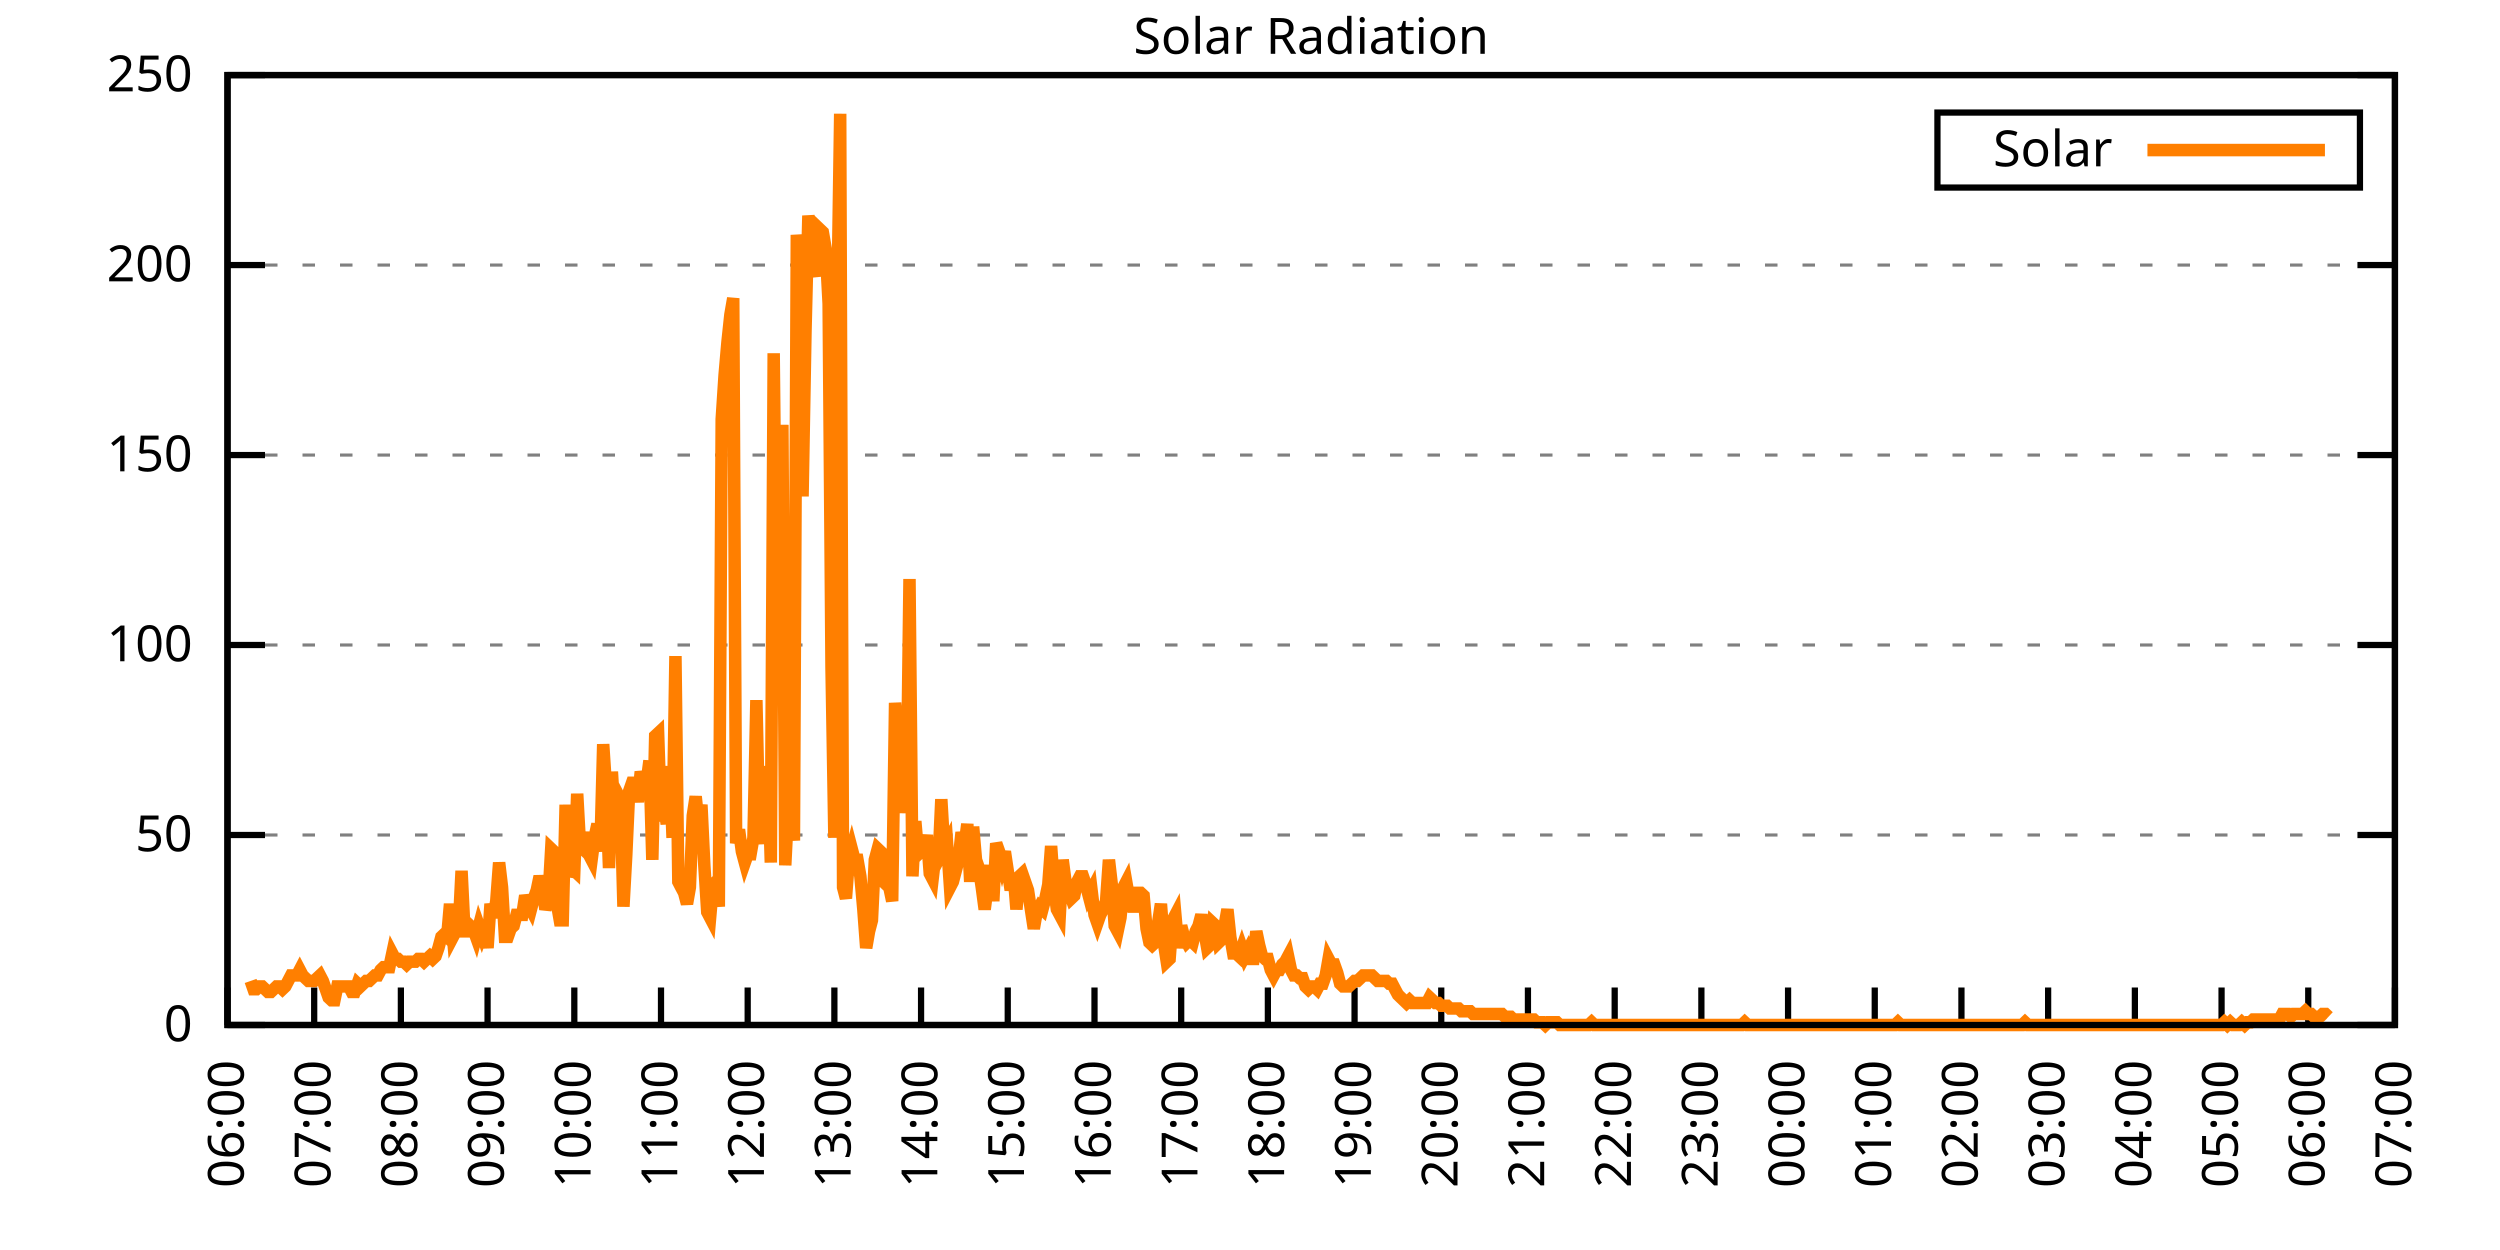
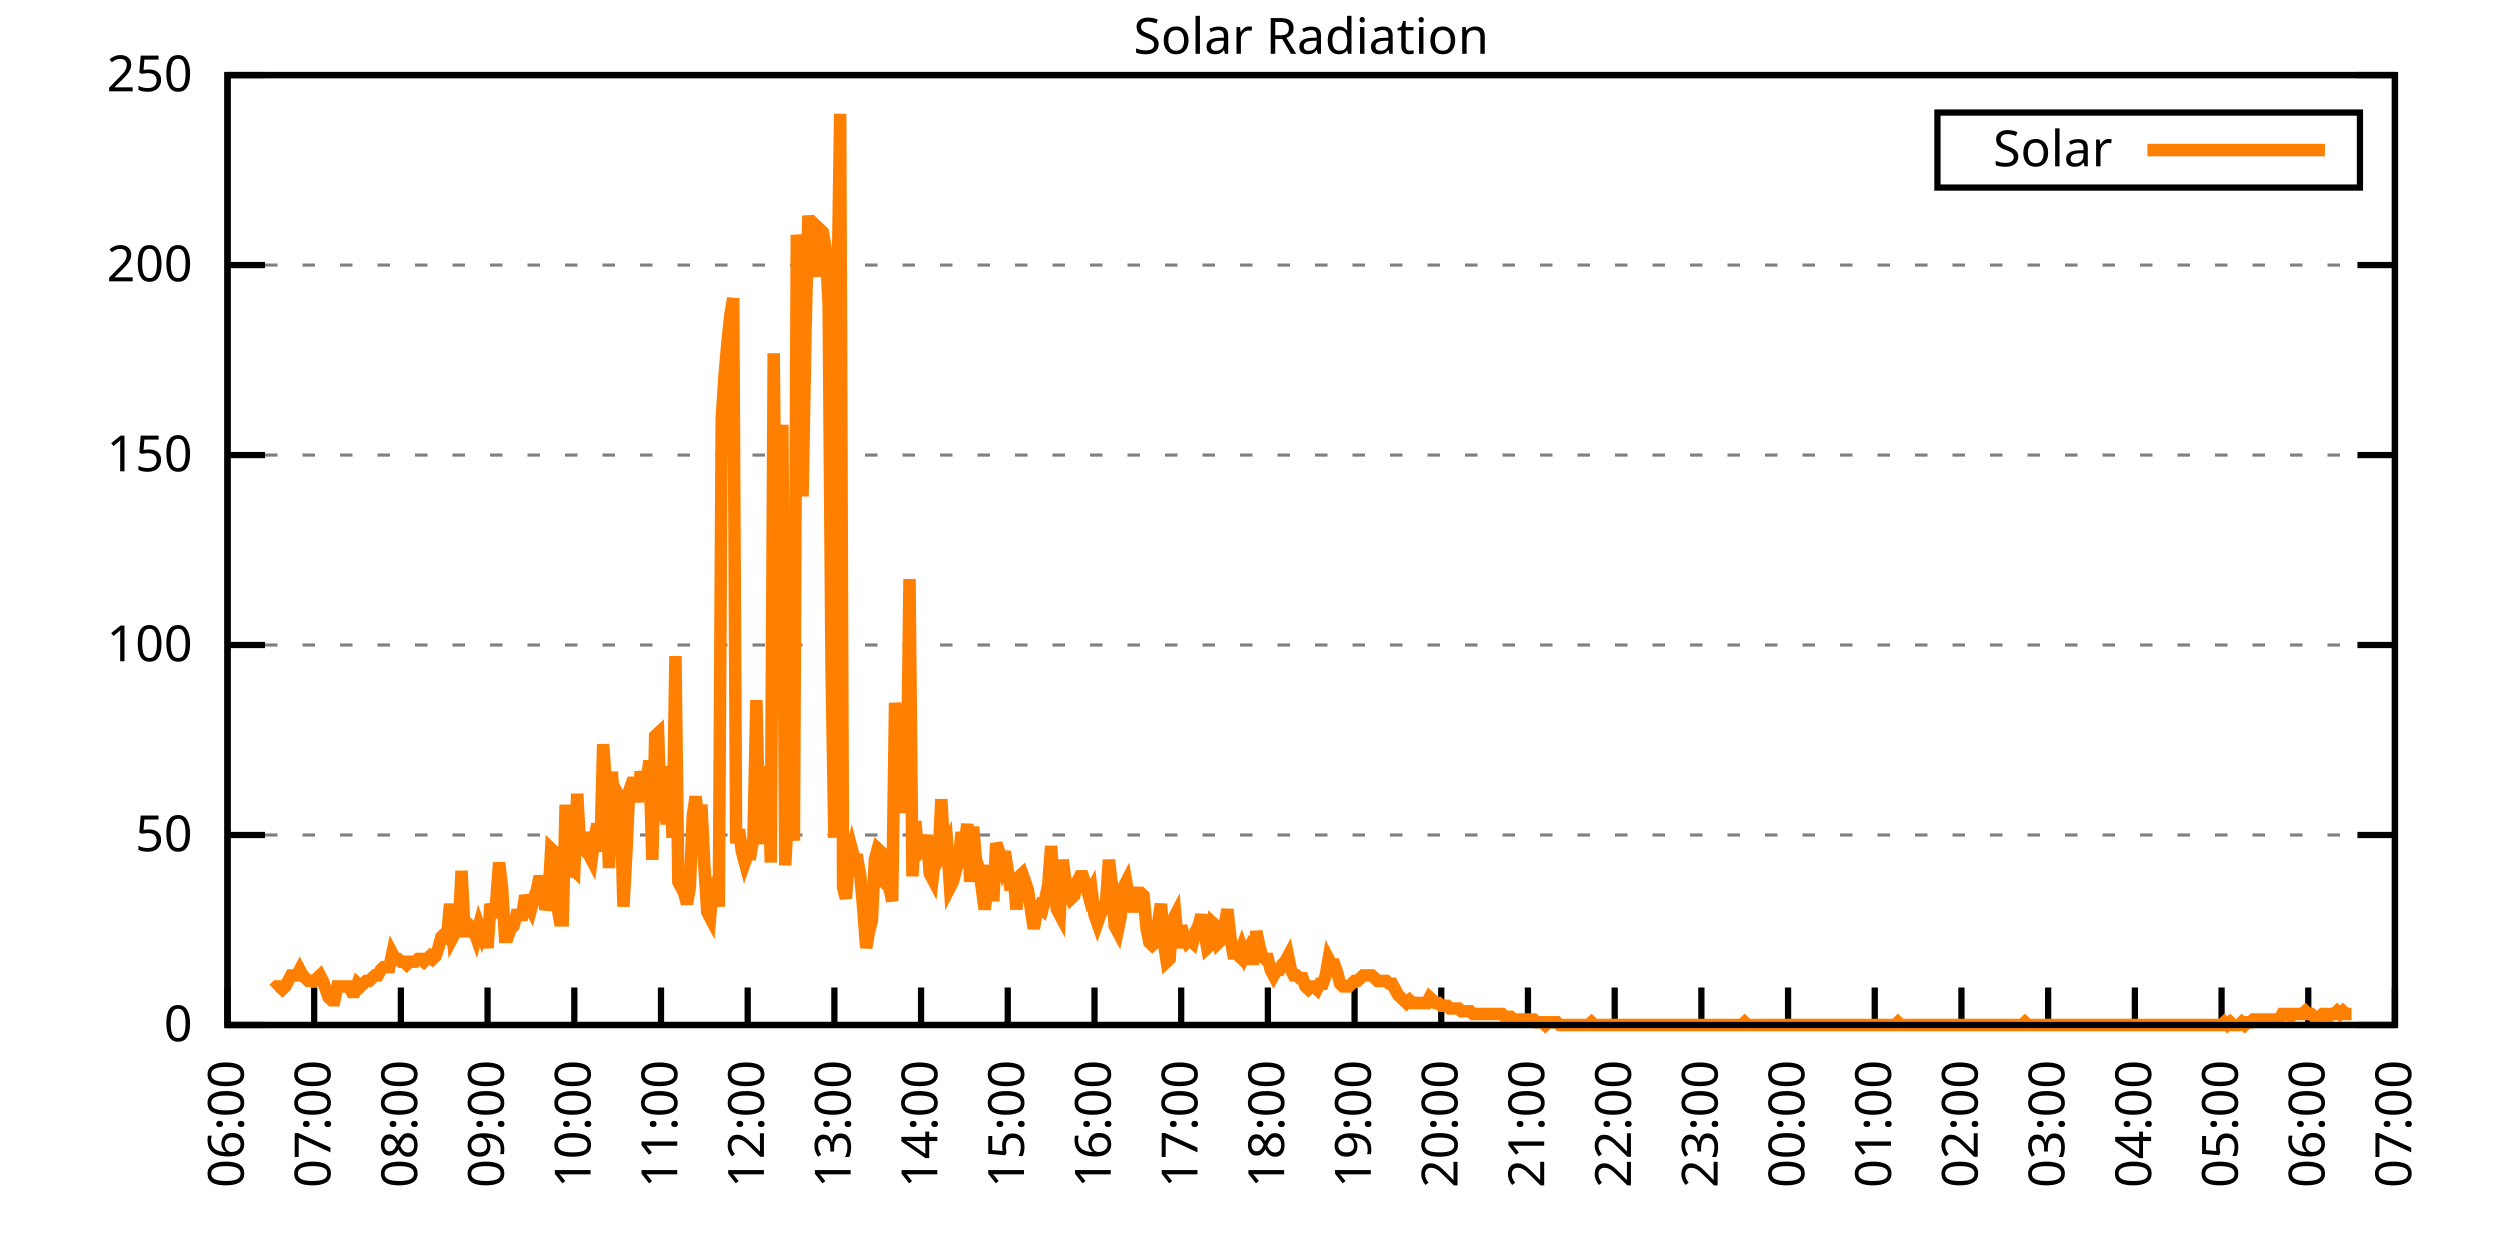
<svg xmlns="http://www.w3.org/2000/svg" xmlns:xlink="http://www.w3.org/1999/xlink" width="400" height="200" viewBox="0 0 400 200">
  <g id="gnuplot_canvas">
    <rect x="0" y="0" width="400" height="200" fill="none" />
    <defs>
      <circle id="gpDot" r="0.5" stroke-width="0.5" stroke="currentColor" />
      <path id="gpPt0" stroke-width="0.333" stroke="currentColor" d="M-1,0 h2 M0,-1 v2" />
      <path id="gpPt1" stroke-width="0.333" stroke="currentColor" d="M-1,-1 L1,1 M1,-1 L-1,1" />
      <path id="gpPt2" stroke-width="0.333" stroke="currentColor" d="M-1,0 L1,0 M0,-1 L0,1 M-1,-1 L1,1 M-1,1 L1,-1" />
      <rect id="gpPt3" stroke-width="0.333" stroke="currentColor" x="-1" y="-1" width="2" height="2" />
      <rect id="gpPt4" stroke-width="0.333" stroke="currentColor" fill="currentColor" x="-1" y="-1" width="2" height="2" />
      <circle id="gpPt5" stroke-width="0.333" stroke="currentColor" cx="0" cy="0" r="1" />
      <use xlink:href="#gpPt5" id="gpPt6" fill="currentColor" stroke="none" />
      <path id="gpPt7" stroke-width="0.333" stroke="currentColor" d="M0,-1.33 L-1.33,0.67 L1.33,0.67 z" />
      <use xlink:href="#gpPt7" id="gpPt8" fill="currentColor" stroke="none" />
      <use xlink:href="#gpPt7" id="gpPt9" stroke="currentColor" transform="rotate(180)" />
      <use xlink:href="#gpPt9" id="gpPt10" fill="currentColor" stroke="none" />
      <use xlink:href="#gpPt3" id="gpPt11" stroke="currentColor" transform="rotate(45)" />
      <use xlink:href="#gpPt11" id="gpPt12" fill="currentColor" stroke="none" />
      <path id="gpPt13" stroke-width="0.333" stroke="currentColor" d="M0,1.330 L1.265,0.411 L0.782,-1.067 L-0.782,-1.076 L-1.265,0.411 z" />
      <use xlink:href="#gpPt13" id="gpPt14" fill="currentColor" stroke="none" />
      <filter id="textbox" filterUnits="objectBoundingBox" x="0" y="0" height="1" width="1">
        <feFlood flood-color="white" flood-opacity="1" result="bgnd" />
        <feComposite in="SourceGraphic" in2="bgnd" operator="atop" />
      </filter>
      <filter id="greybox" filterUnits="objectBoundingBox" x="0" y="0" height="1" width="1">
        <feFlood flood-color="lightgrey" flood-opacity="1" result="grey" />
        <feComposite in="SourceGraphic" in2="grey" operator="atop" />
      </filter>
    </defs>
    <g fill="none" color="white" stroke="currentColor" stroke-width="1.00" stroke-linecap="butt" stroke-linejoin="miter">
</g>
    <g fill="none" color="black" stroke="currentColor" stroke-width="1.00" stroke-linecap="butt" stroke-linejoin="miter">
      <g stroke="none" shape-rendering="crispEdges">
        <polygon fill="rgb(255, 255, 255)" points="36.40,164.00 383.18,164.00 383.18,12.02 36.40,12.02 " />
      </g>
    </g>
    <g fill="none" color="black" stroke="currentColor" stroke-width="1.00" stroke-linecap="butt" stroke-linejoin="miter">
</g>
    <g fill="none" color="black" stroke="black" stroke-width="0.50" stroke-linecap="butt" stroke-linejoin="miter">
</g>
    <g fill="none" color="gray" stroke="currentColor" stroke-width="0.50" stroke-linecap="butt" stroke-linejoin="miter">
      <path stroke="gray" stroke-dasharray="2,4" class="gridline" d="M36.40,164.00 L383.19,164.00  " />
    </g>
    <g fill="none" color="gray" stroke="gray" stroke-width="1.00" stroke-linecap="butt" stroke-linejoin="miter">
</g>
    <g fill="none" color="black" stroke="currentColor" stroke-width="1.00" stroke-linecap="butt" stroke-linejoin="miter">
      <path stroke="black" d="M36.40,164.00 L42.40,164.00 M383.19,164.00 L377.19,164.00  " />
      <g transform="translate(30.80,166.60)" stroke="none" fill="black" font-family="Sans" font-size="8.00" text-anchor="end">
        <text>
          <tspan font-family="Sans"> 0</tspan>
        </text>
      </g>
    </g>
    <g fill="none" color="black" stroke="currentColor" stroke-width="1.00" stroke-linecap="butt" stroke-linejoin="miter">
</g>
    <g fill="none" color="black" stroke="black" stroke-width="0.50" stroke-linecap="butt" stroke-linejoin="miter">
</g>
    <g fill="none" color="gray" stroke="currentColor" stroke-width="0.50" stroke-linecap="butt" stroke-linejoin="miter">
      <path stroke="gray" stroke-dasharray="2,4" class="gridline" d="M36.40,133.60 L383.19,133.60  " />
    </g>
    <g fill="none" color="gray" stroke="gray" stroke-width="1.00" stroke-linecap="butt" stroke-linejoin="miter">
</g>
    <g fill="none" color="black" stroke="currentColor" stroke-width="1.00" stroke-linecap="butt" stroke-linejoin="miter">
      <path stroke="black" d="M36.40,133.60 L42.40,133.60 M383.19,133.60 L377.19,133.60  " />
      <g transform="translate(30.80,136.20)" stroke="none" fill="black" font-family="Sans" font-size="8.00" text-anchor="end">
        <text>
          <tspan font-family="Sans"> 50</tspan>
        </text>
      </g>
    </g>
    <g fill="none" color="black" stroke="currentColor" stroke-width="1.00" stroke-linecap="butt" stroke-linejoin="miter">
</g>
    <g fill="none" color="black" stroke="black" stroke-width="0.50" stroke-linecap="butt" stroke-linejoin="miter">
</g>
    <g fill="none" color="gray" stroke="currentColor" stroke-width="0.50" stroke-linecap="butt" stroke-linejoin="miter">
      <path stroke="gray" stroke-dasharray="2,4" class="gridline" d="M36.40,103.20 L383.19,103.20  " />
    </g>
    <g fill="none" color="gray" stroke="gray" stroke-width="1.00" stroke-linecap="butt" stroke-linejoin="miter">
</g>
    <g fill="none" color="black" stroke="currentColor" stroke-width="1.00" stroke-linecap="butt" stroke-linejoin="miter">
      <path stroke="black" d="M36.40,103.20 L42.40,103.20 M383.19,103.20 L377.19,103.20  " />
      <g transform="translate(30.80,105.80)" stroke="none" fill="black" font-family="Sans" font-size="8.00" text-anchor="end">
        <text>
          <tspan font-family="Sans"> 100</tspan>
        </text>
      </g>
    </g>
    <g fill="none" color="black" stroke="currentColor" stroke-width="1.00" stroke-linecap="butt" stroke-linejoin="miter">
</g>
    <g fill="none" color="black" stroke="black" stroke-width="0.50" stroke-linecap="butt" stroke-linejoin="miter">
</g>
    <g fill="none" color="gray" stroke="currentColor" stroke-width="0.50" stroke-linecap="butt" stroke-linejoin="miter">
      <path stroke="gray" stroke-dasharray="2,4" class="gridline" d="M36.40,72.81 L383.19,72.81  " />
    </g>
    <g fill="none" color="gray" stroke="gray" stroke-width="1.00" stroke-linecap="butt" stroke-linejoin="miter">
</g>
    <g fill="none" color="black" stroke="currentColor" stroke-width="1.00" stroke-linecap="butt" stroke-linejoin="miter">
      <path stroke="black" d="M36.40,72.81 L42.40,72.81 M383.19,72.81 L377.19,72.81  " />
      <g transform="translate(30.80,75.41)" stroke="none" fill="black" font-family="Sans" font-size="8.00" text-anchor="end">
        <text>
          <tspan font-family="Sans"> 150</tspan>
        </text>
      </g>
    </g>
    <g fill="none" color="black" stroke="currentColor" stroke-width="1.00" stroke-linecap="butt" stroke-linejoin="miter">
</g>
    <g fill="none" color="black" stroke="black" stroke-width="0.50" stroke-linecap="butt" stroke-linejoin="miter">
</g>
    <g fill="none" color="gray" stroke="currentColor" stroke-width="0.50" stroke-linecap="butt" stroke-linejoin="miter">
      <path stroke="gray" stroke-dasharray="2,4" class="gridline" d="M36.40,42.41 L383.19,42.41  " />
    </g>
    <g fill="none" color="gray" stroke="gray" stroke-width="1.00" stroke-linecap="butt" stroke-linejoin="miter">
</g>
    <g fill="none" color="black" stroke="currentColor" stroke-width="1.00" stroke-linecap="butt" stroke-linejoin="miter">
      <path stroke="black" d="M36.40,42.41 L42.40,42.41 M383.19,42.41 L377.19,42.41  " />
      <g transform="translate(30.80,45.01)" stroke="none" fill="black" font-family="Sans" font-size="8.00" text-anchor="end">
        <text>
          <tspan font-family="Sans"> 200</tspan>
        </text>
      </g>
    </g>
    <g fill="none" color="black" stroke="currentColor" stroke-width="1.00" stroke-linecap="butt" stroke-linejoin="miter">
</g>
    <g fill="none" color="black" stroke="black" stroke-width="0.50" stroke-linecap="butt" stroke-linejoin="miter">
</g>
    <g fill="none" color="gray" stroke="currentColor" stroke-width="0.50" stroke-linecap="butt" stroke-linejoin="miter">
      <path stroke="gray" stroke-dasharray="2,4" class="gridline" d="M36.40,12.01 L383.19,12.01  " />
    </g>
    <g fill="none" color="gray" stroke="gray" stroke-width="1.00" stroke-linecap="butt" stroke-linejoin="miter">
</g>
    <g fill="none" color="black" stroke="currentColor" stroke-width="1.00" stroke-linecap="butt" stroke-linejoin="miter">
      <path stroke="black" d="M36.40,12.01 L42.40,12.01 M383.19,12.01 L377.19,12.01  " />
      <g transform="translate(30.80,14.61)" stroke="none" fill="black" font-family="Sans" font-size="8.00" text-anchor="end">
        <text>
          <tspan font-family="Sans"> 250</tspan>
        </text>
      </g>
    </g>
    <g fill="none" color="black" stroke="currentColor" stroke-width="1.00" stroke-linecap="butt" stroke-linejoin="miter">
      <path stroke="black" d="M36.40,164.00 L36.40,158.00  " />
      <g transform="translate(39.00,169.60) rotate(270.00)" stroke="none" fill="black" font-family="Sans" font-size="8.00" text-anchor="end">
        <text>
          <tspan font-family="Sans">06:00</tspan>
        </text>
      </g>
    </g>
    <g fill="none" color="black" stroke="currentColor" stroke-width="1.00" stroke-linecap="butt" stroke-linejoin="miter">
      <path stroke="black" d="M50.27,164.00 L50.27,158.00  " />
      <g transform="translate(52.87,169.60) rotate(270.00)" stroke="none" fill="black" font-family="Sans" font-size="8.00" text-anchor="end">
        <text>
          <tspan font-family="Sans">07:00</tspan>
        </text>
      </g>
    </g>
    <g fill="none" color="black" stroke="currentColor" stroke-width="1.00" stroke-linecap="butt" stroke-linejoin="miter">
      <path stroke="black" d="M64.14,164.00 L64.14,158.00  " />
      <g transform="translate(66.74,169.60) rotate(270.00)" stroke="none" fill="black" font-family="Sans" font-size="8.00" text-anchor="end">
        <text>
          <tspan font-family="Sans">08:00</tspan>
        </text>
      </g>
    </g>
    <g fill="none" color="black" stroke="currentColor" stroke-width="1.00" stroke-linecap="butt" stroke-linejoin="miter">
      <path stroke="black" d="M78.01,164.00 L78.01,158.00  " />
      <g transform="translate(80.61,169.60) rotate(270.00)" stroke="none" fill="black" font-family="Sans" font-size="8.00" text-anchor="end">
        <text>
          <tspan font-family="Sans">09:00</tspan>
        </text>
      </g>
    </g>
    <g fill="none" color="black" stroke="currentColor" stroke-width="1.00" stroke-linecap="butt" stroke-linejoin="miter">
      <path stroke="black" d="M91.89,164.00 L91.89,158.00  " />
      <g transform="translate(94.49,169.60) rotate(270.00)" stroke="none" fill="black" font-family="Sans" font-size="8.00" text-anchor="end">
        <text>
          <tspan font-family="Sans">10:00</tspan>
        </text>
      </g>
    </g>
    <g fill="none" color="black" stroke="currentColor" stroke-width="1.00" stroke-linecap="butt" stroke-linejoin="miter">
      <path stroke="black" d="M105.76,164.00 L105.76,158.00  " />
      <g transform="translate(108.36,169.60) rotate(270.00)" stroke="none" fill="black" font-family="Sans" font-size="8.00" text-anchor="end">
        <text>
          <tspan font-family="Sans">11:00</tspan>
        </text>
      </g>
    </g>
    <g fill="none" color="black" stroke="currentColor" stroke-width="1.00" stroke-linecap="butt" stroke-linejoin="miter">
      <path stroke="black" d="M119.63,164.00 L119.63,158.00  " />
      <g transform="translate(122.23,169.60) rotate(270.00)" stroke="none" fill="black" font-family="Sans" font-size="8.00" text-anchor="end">
        <text>
          <tspan font-family="Sans">12:00</tspan>
        </text>
      </g>
    </g>
    <g fill="none" color="black" stroke="currentColor" stroke-width="1.00" stroke-linecap="butt" stroke-linejoin="miter">
      <path stroke="black" d="M133.50,164.00 L133.50,158.00  " />
      <g transform="translate(136.10,169.60) rotate(270.00)" stroke="none" fill="black" font-family="Sans" font-size="8.00" text-anchor="end">
        <text>
          <tspan font-family="Sans">13:00</tspan>
        </text>
      </g>
    </g>
    <g fill="none" color="black" stroke="currentColor" stroke-width="1.00" stroke-linecap="butt" stroke-linejoin="miter">
      <path stroke="black" d="M147.37,164.00 L147.37,158.00  " />
      <g transform="translate(149.97,169.60) rotate(270.00)" stroke="none" fill="black" font-family="Sans" font-size="8.00" text-anchor="end">
        <text>
          <tspan font-family="Sans">14:00</tspan>
        </text>
      </g>
    </g>
    <g fill="none" color="black" stroke="currentColor" stroke-width="1.00" stroke-linecap="butt" stroke-linejoin="miter">
      <path stroke="black" d="M161.24,164.00 L161.24,158.00  " />
      <g transform="translate(163.84,169.60) rotate(270.00)" stroke="none" fill="black" font-family="Sans" font-size="8.00" text-anchor="end">
        <text>
          <tspan font-family="Sans">15:00</tspan>
        </text>
      </g>
    </g>
    <g fill="none" color="black" stroke="currentColor" stroke-width="1.00" stroke-linecap="butt" stroke-linejoin="miter">
      <path stroke="black" d="M175.12,164.00 L175.12,158.00  " />
      <g transform="translate(177.72,169.60) rotate(270.00)" stroke="none" fill="black" font-family="Sans" font-size="8.00" text-anchor="end">
        <text>
          <tspan font-family="Sans">16:00</tspan>
        </text>
      </g>
    </g>
    <g fill="none" color="black" stroke="currentColor" stroke-width="1.00" stroke-linecap="butt" stroke-linejoin="miter">
      <path stroke="black" d="M188.99,164.00 L188.99,158.00  " />
      <g transform="translate(191.59,169.60) rotate(270.00)" stroke="none" fill="black" font-family="Sans" font-size="8.00" text-anchor="end">
        <text>
          <tspan font-family="Sans">17:00</tspan>
        </text>
      </g>
    </g>
    <g fill="none" color="black" stroke="currentColor" stroke-width="1.00" stroke-linecap="butt" stroke-linejoin="miter">
      <path stroke="black" d="M202.86,164.00 L202.86,158.00  " />
      <g transform="translate(205.46,169.60) rotate(270.00)" stroke="none" fill="black" font-family="Sans" font-size="8.00" text-anchor="end">
        <text>
          <tspan font-family="Sans">18:00</tspan>
        </text>
      </g>
    </g>
    <g fill="none" color="black" stroke="currentColor" stroke-width="1.00" stroke-linecap="butt" stroke-linejoin="miter">
      <path stroke="black" d="M216.73,164.00 L216.73,158.00  " />
      <g transform="translate(219.33,169.60) rotate(270.00)" stroke="none" fill="black" font-family="Sans" font-size="8.00" text-anchor="end">
        <text>
          <tspan font-family="Sans">19:00</tspan>
        </text>
      </g>
    </g>
    <g fill="none" color="black" stroke="currentColor" stroke-width="1.00" stroke-linecap="butt" stroke-linejoin="miter">
      <path stroke="black" d="M230.60,164.00 L230.60,158.00  " />
      <g transform="translate(233.20,169.60) rotate(270.00)" stroke="none" fill="black" font-family="Sans" font-size="8.00" text-anchor="end">
        <text>
          <tspan font-family="Sans">20:00</tspan>
        </text>
      </g>
    </g>
    <g fill="none" color="black" stroke="currentColor" stroke-width="1.00" stroke-linecap="butt" stroke-linejoin="miter">
      <path stroke="black" d="M244.47,164.00 L244.47,158.00  " />
      <g transform="translate(247.07,169.60) rotate(270.00)" stroke="none" fill="black" font-family="Sans" font-size="8.00" text-anchor="end">
        <text>
          <tspan font-family="Sans">21:00</tspan>
        </text>
      </g>
    </g>
    <g fill="none" color="black" stroke="currentColor" stroke-width="1.00" stroke-linecap="butt" stroke-linejoin="miter">
      <path stroke="black" d="M258.35,164.00 L258.35,158.00  " />
      <g transform="translate(260.95,169.60) rotate(270.00)" stroke="none" fill="black" font-family="Sans" font-size="8.00" text-anchor="end">
        <text>
          <tspan font-family="Sans">22:00</tspan>
        </text>
      </g>
    </g>
    <g fill="none" color="black" stroke="currentColor" stroke-width="1.00" stroke-linecap="butt" stroke-linejoin="miter">
      <path stroke="black" d="M272.22,164.00 L272.22,158.00  " />
      <g transform="translate(274.82,169.60) rotate(270.00)" stroke="none" fill="black" font-family="Sans" font-size="8.00" text-anchor="end">
        <text>
          <tspan font-family="Sans">23:00</tspan>
        </text>
      </g>
    </g>
    <g fill="none" color="black" stroke="currentColor" stroke-width="1.00" stroke-linecap="butt" stroke-linejoin="miter">
      <path stroke="black" d="M286.09,164.00 L286.09,158.00  " />
      <g transform="translate(288.69,169.60) rotate(270.00)" stroke="none" fill="black" font-family="Sans" font-size="8.00" text-anchor="end">
        <text>
          <tspan font-family="Sans">00:00</tspan>
        </text>
      </g>
    </g>
    <g fill="none" color="black" stroke="currentColor" stroke-width="1.00" stroke-linecap="butt" stroke-linejoin="miter">
      <path stroke="black" d="M299.96,164.00 L299.96,158.00  " />
      <g transform="translate(302.56,169.60) rotate(270.00)" stroke="none" fill="black" font-family="Sans" font-size="8.00" text-anchor="end">
        <text>
          <tspan font-family="Sans">01:00</tspan>
        </text>
      </g>
    </g>
    <g fill="none" color="black" stroke="currentColor" stroke-width="1.00" stroke-linecap="butt" stroke-linejoin="miter">
      <path stroke="black" d="M313.83,164.00 L313.83,158.00  " />
      <g transform="translate(316.43,169.60) rotate(270.00)" stroke="none" fill="black" font-family="Sans" font-size="8.00" text-anchor="end">
        <text>
          <tspan font-family="Sans">02:00</tspan>
        </text>
      </g>
    </g>
    <g fill="none" color="black" stroke="currentColor" stroke-width="1.00" stroke-linecap="butt" stroke-linejoin="miter">
      <path stroke="black" d="M327.70,164.00 L327.70,158.00  " />
      <g transform="translate(330.30,169.60) rotate(270.00)" stroke="none" fill="black" font-family="Sans" font-size="8.00" text-anchor="end">
        <text>
          <tspan font-family="Sans">03:00</tspan>
        </text>
      </g>
    </g>
    <g fill="none" color="black" stroke="currentColor" stroke-width="1.00" stroke-linecap="butt" stroke-linejoin="miter">
      <path stroke="black" d="M341.58,164.00 L341.58,158.00  " />
      <g transform="translate(344.18,169.60) rotate(270.00)" stroke="none" fill="black" font-family="Sans" font-size="8.00" text-anchor="end">
        <text>
          <tspan font-family="Sans">04:00</tspan>
        </text>
      </g>
    </g>
    <g fill="none" color="black" stroke="currentColor" stroke-width="1.00" stroke-linecap="butt" stroke-linejoin="miter">
      <path stroke="black" d="M355.45,164.00 L355.45,158.00  " />
      <g transform="translate(358.05,169.60) rotate(270.00)" stroke="none" fill="black" font-family="Sans" font-size="8.00" text-anchor="end">
        <text>
          <tspan font-family="Sans">05:00</tspan>
        </text>
      </g>
    </g>
    <g fill="none" color="black" stroke="currentColor" stroke-width="1.00" stroke-linecap="butt" stroke-linejoin="miter">
      <path stroke="black" d="M369.32,164.00 L369.32,158.00  " />
      <g transform="translate(371.92,169.60) rotate(270.00)" stroke="none" fill="black" font-family="Sans" font-size="8.00" text-anchor="end">
        <text>
          <tspan font-family="Sans">06:00</tspan>
        </text>
      </g>
    </g>
    <g fill="none" color="black" stroke="currentColor" stroke-width="1.00" stroke-linecap="butt" stroke-linejoin="miter">
      <path stroke="black" d="M383.19,164.00 L383.19,158.00  " />
      <g transform="translate(385.79,169.60) rotate(270.00)" stroke="none" fill="black" font-family="Sans" font-size="8.00" text-anchor="end">
        <text>
          <tspan font-family="Sans">07:00</tspan>
        </text>
      </g>
    </g>
    <g fill="none" color="black" stroke="currentColor" stroke-width="1.00" stroke-linecap="butt" stroke-linejoin="miter">
</g>
    <g fill="none" color="black" stroke="currentColor" stroke-width="1.00" stroke-linecap="butt" stroke-linejoin="miter">
      <path stroke="black" d="M36.40,12.01 L36.40,164.00 L383.19,164.00 L383.19,12.01 L36.40,12.01 Z  " />
    </g>
    <g fill="none" color="black" stroke="currentColor" stroke-width="1.00" stroke-linecap="butt" stroke-linejoin="miter">
</g>
    <g fill="none" color="black" stroke="currentColor" stroke-width="1.00" stroke-linecap="butt" stroke-linejoin="miter">
      <path stroke="black" d="M309.99,30.01 L309.99,18.01 L377.59,18.01 L377.59,30.01 L309.99,30.01 Z  " />
    </g>
    <g id="Solar_Radiation_plot_1">
      <g fill="none" color="white" stroke="black" stroke-width="2.00" stroke-linecap="butt" stroke-linejoin="miter">
</g>
      <g fill="none" color="black" stroke="currentColor" stroke-width="2.00" stroke-linecap="butt" stroke-linejoin="miter">
        <g transform="translate(337.99,26.61)" stroke="none" fill="black" font-family="Sans" font-size="8.00" text-anchor="end">
          <text>
            <tspan font-family="Sans">Solar</tspan>
          </text>
        </g>
      </g>
      <g fill="none" color="black" stroke="currentColor" stroke-width="2.00" stroke-linecap="butt" stroke-linejoin="miter">
-         <path stroke="rgb(255, 127,   0)" d="M343.59,24.01 L371.99,24.01 M40.10,156.95 L40.56,158.27 L41.02,158.27 L41.49,157.83 L41.95,157.83 L42.41,158.27   L42.87,158.71 L43.34,158.71 L43.80,158.27 L44.26,157.83 L44.72,157.83 L45.19,158.27 L45.65,157.83 L46.11,156.95   L46.57,156.07 L47.03,156.07 L47.50,156.07 L47.96,155.19 L48.42,156.07 L48.88,156.51 L49.35,156.95 L49.81,156.95   L50.27,156.95 L50.73,156.51 L51.20,156.07 L51.66,156.95 L52.12,158.27 L52.58,159.60 L53.05,160.04 L53.51,160.04   L53.97,157.83 L54.43,157.83 L54.90,157.83 L55.36,157.83 L55.82,157.83 L56.28,158.71 L56.75,158.71 L57.21,157.39   L57.67,157.83 L58.13,157.39 L58.59,156.95 L59.06,156.95 L59.52,156.51 L59.98,156.07 L60.44,156.07 L60.91,155.19   L61.37,154.75 L61.83,154.75 L62.29,154.75 L62.76,152.55 L63.22,153.43 L63.68,153.43 L64.14,153.87 L64.61,153.87   L65.07,154.31 L65.53,153.87 L65.99,153.87 L66.46,153.87 L66.92,153.43 L67.38,153.43 L67.84,153.87 L68.30,153.43   L68.77,152.99 L69.23,153.43 L69.69,152.99 L70.15,151.67 L70.62,149.90 L71.08,149.46 L71.54,149.90 L72.00,144.62   L72.47,149.90 L72.93,149.02 L73.39,148.58 L73.85,139.33 L74.32,149.02 L74.78,149.02 L75.24,148.14 L75.70,148.58   L76.17,149.90 L76.63,148.14 L77.09,149.46 L77.55,148.14 L78.01,151.67 L78.48,144.62 L78.94,146.82 L79.40,144.18   L79.86,138.01 L80.33,141.98 L80.79,149.90 L81.25,149.90 L81.71,148.58 L82.18,148.14 L82.64,146.38 L83.10,146.38   L83.56,146.38 L84.03,143.30 L84.49,144.62 L84.95,145.50 L85.41,143.74 L85.88,142.42 L86.34,140.21 L86.80,141.98   L87.26,145.50 L87.72,144.18 L88.19,135.81 L88.65,136.25 L89.11,144.62 L89.57,147.26 L90.04,147.26 L90.50,128.76   L90.96,140.21 L91.42,138.89 L91.89,139.33 L92.35,127.00 L92.81,135.37 L93.27,135.81 L93.74,133.17 L94.20,136.69   L94.66,137.57 L95.12,134.05 L95.59,131.84 L96.05,136.25 L96.51,119.07 L96.97,126.12 L97.44,138.89 L97.90,123.47   L98.36,130.96 L98.82,127.00 L99.28,127.88 L99.75,145.06 L100.21,136.69 L100.67,126.56 L101.13,125.24 L101.60,125.24   L102.06,128.32 L102.52,123.47 L102.98,125.24 L103.45,125.24 L103.91,121.71 L104.37,137.57 L104.83,117.75 L105.30,117.31   L105.76,131.40 L106.22,128.76 L106.68,131.84 L107.15,122.59 L107.61,134.05 L108.07,104.97 L108.53,141.09 L108.99,141.98   L109.46,142.86 L109.92,144.62 L110.38,141.98 L110.84,130.52 L111.31,127.44 L111.77,131.84 L112.23,128.76 L112.69,138.45   L113.16,145.94 L113.62,146.82 L114.08,141.54 L114.54,141.09 L115.01,145.06 L115.47,67.09 L115.93,60.04 L116.39,54.76   L116.86,50.35 L117.32,47.71 L117.78,134.93 L118.24,132.73 L118.70,136.25 L119.17,138.01 L119.63,136.69 L120.09,136.69   L120.55,134.05 L121.02,112.02 L121.48,132.73 L121.94,134.93 L122.40,131.40 L122.87,122.59 L123.33,138.01 L123.79,56.52   L124.25,100.57 L124.72,94.84 L125.18,67.97 L125.64,138.45 L126.10,129.20 L126.57,129.64 L127.03,134.49 L127.49,37.58   L127.95,41.54 L128.41,79.43 L128.88,53.00 L129.34,34.50 L129.80,38.02 L130.26,42.42 L130.73,44.19 L131.19,36.70   L131.65,37.14 L132.11,39.78 L132.58,48.59 L133.04,106.74 L133.50,134.05 L133.96,49.91 L134.43,18.20 L134.89,141.98   L135.35,143.74 L135.81,137.57 L136.28,135.81 L136.74,137.57 L137.20,137.57 L137.66,140.21 L138.13,145.50 L138.59,151.67   L139.05,149.02 L139.51,147.26 L139.97,137.57 L140.44,135.81 L140.90,136.25 L141.36,141.09 L141.82,141.54 L142.29,141.98   L142.75,144.18 L143.21,112.46 L143.67,117.31 L144.14,130.08 L144.60,121.71 L145.06,128.76 L145.52,92.64 L145.99,140.21   L146.45,131.40 L146.91,136.69 L147.37,136.25 L147.84,136.25 L148.30,133.61 L148.76,139.77 L149.22,140.65 L149.68,136.69   L150.15,138.01 L150.61,127.88 L151.07,135.81 L151.53,134.93 L152.00,141.98 L152.46,141.09 L152.92,139.33 L153.38,137.57   L153.85,133.17 L154.31,135.37 L154.77,131.84 L155.23,141.09 L155.70,132.28 L156.16,137.57 L156.62,138.89 L157.08,141.98   L157.55,145.50 L158.01,141.98 L158.47,138.45 L158.93,144.18 L159.39,134.93 L159.86,136.25 L160.32,138.01 L160.78,136.25   L161.24,139.33 L161.71,142.42 L162.17,139.77 L162.63,145.50 L163.09,140.21 L163.56,139.77 L164.02,141.09 L164.48,142.42   L164.94,145.50 L165.41,148.58 L165.87,145.94 L166.33,145.06 L166.79,145.50 L167.26,143.74 L167.72,141.54 L168.18,135.37   L168.64,141.98 L169.10,145.50 L169.57,146.38 L170.03,137.57 L170.49,141.09 L170.95,142.42 L171.42,143.74 L171.88,143.30   L172.34,141.09 L172.80,140.21 L173.27,140.21 L173.73,141.54 L174.19,143.30 L174.65,142.42 L175.12,146.38 L175.58,147.70   L176.04,146.38 L176.50,145.50 L176.97,144.18 L177.43,137.57 L177.89,141.54 L178.35,148.14 L178.82,149.02 L179.28,146.82   L179.74,141.98 L180.20,141.09 L180.66,143.74 L181.13,145.06 L181.59,145.06 L182.05,142.86 L182.51,142.86 L182.98,143.30   L183.44,148.58 L183.90,150.79 L184.36,151.23 L184.83,150.79 L185.29,147.70 L185.75,144.62 L186.21,150.79 L186.68,153.87   L187.14,153.43 L187.60,147.26 L188.06,146.38 L188.53,151.67 L188.99,148.14 L189.45,149.90 L189.91,150.79 L190.37,150.34   L190.84,150.79 L191.30,149.02 L191.76,148.14 L192.22,146.38 L192.69,149.02 L193.15,151.67 L193.61,151.23 L194.07,147.70   L194.54,148.14 L195.00,150.79 L195.46,150.34 L195.92,148.14 L196.39,145.50 L196.85,149.90 L197.31,152.55 L197.77,152.55   L198.24,152.99 L198.70,151.67 L199.16,152.99 L199.62,152.11 L200.08,153.43 L200.55,153.43 L201.01,149.02 L201.47,151.23   L201.93,152.99 L202.40,153.43 L202.86,153.43 L203.32,155.19 L203.78,156.07 L204.25,155.19 L204.71,155.19 L205.17,154.31   L205.63,153.87 L206.10,152.99 L206.56,155.19 L207.02,156.07 L207.48,156.07 L207.95,156.51 L208.41,156.51 L208.87,157.83   L209.33,158.27 L209.80,157.83 L210.26,157.83 L210.72,158.27 L211.18,157.39 L211.64,157.39 L212.11,156.07 L212.57,153.43   L213.03,154.31 L213.49,154.31 L213.96,155.63 L214.42,157.39 L214.88,157.83 L215.34,157.83 L215.81,157.83 L216.27,157.39   L216.73,156.95 L217.19,156.95 L217.66,156.51 L218.12,156.07 L218.58,156.07 L219.04,156.07 L219.51,156.07 L219.97,156.51   L220.43,156.95 L220.89,156.95 L221.35,156.95 L221.82,156.95 L222.28,157.39 L222.74,157.39 L223.20,158.27 L223.67,159.15   L224.13,159.60 L224.59,160.04 L225.05,160.48 L225.52,160.04 L225.98,160.48 L226.44,160.48 L226.90,160.48 L227.37,160.48   L227.83,160.48 L228.29,160.48 L228.75,159.60 L229.22,160.04 L229.68,160.48 L230.14,160.48 L230.60,160.92 L231.06,160.92   L231.53,160.92 L231.99,161.36 L232.45,161.36 L232.91,161.36 L233.38,161.36 L233.84,161.80 L234.30,161.80 L234.76,161.80   L235.23,161.80 L235.69,162.24 L236.15,162.24 L236.61,162.24 L237.08,162.24 L237.54,162.24 L238.00,162.24 L238.46,162.24   L238.93,162.24 L239.39,162.24 L239.85,162.24 L240.31,162.24 L240.77,162.68 L241.24,162.68 L241.70,162.68 L242.16,163.12   L242.62,163.12 L243.09,163.12 L243.55,163.12 L244.01,163.12 L244.47,163.12 L244.94,163.12 L245.40,163.12 L245.86,163.56   L246.32,163.56 L246.79,163.56 L247.25,164.00 L247.71,163.56 L248.17,163.56 L248.64,163.56 L249.10,163.56 L249.56,164.00   L250.02,164.00 L250.49,164.00 L250.95,164.00 L251.41,164.00 L251.87,164.00 L252.33,164.00 L252.80,164.00 L253.26,164.00   L253.72,164.00 L254.18,164.00 L254.65,163.56 L255.11,164.00 L255.57,164.00 L256.03,164.00 L256.50,164.00 L256.96,164.00   L257.42,164.00 L257.88,164.00 L258.35,164.00 L258.81,164.00 L259.27,164.00 L259.73,164.00 L260.20,164.00 L260.66,164.00   L261.12,164.00 L261.58,164.00 L262.04,164.00 L262.51,164.00 L262.97,164.00 L263.43,164.00 L263.89,164.00 L264.36,164.00   L264.82,164.00 L265.28,164.00 L265.74,164.00 L266.21,164.00 L266.67,164.00 L267.13,164.00 L267.59,164.00 L268.06,164.00   L268.52,164.00 L268.98,164.00 L269.44,164.00 L269.91,164.00 L270.37,164.00 L270.83,164.00 L271.29,164.00 L271.75,164.00   L272.22,164.00 L272.68,164.00 L273.14,164.00 L273.60,164.00 L274.07,164.00 L274.53,164.00 L274.99,164.00 L275.45,164.00   L275.92,164.00 L276.38,164.00 L276.84,164.00 L277.30,164.00 L277.77,164.00 L278.23,164.00 L278.69,164.00 L279.15,163.56   L279.62,164.00 L280.08,164.00 L280.54,164.00 L281.00,164.00 L281.46,164.00 L281.93,164.00 L282.39,164.00 L282.85,164.00   L283.31,164.00 L283.78,164.00 L284.24,164.00 L284.70,164.00 L285.16,164.00 L285.63,164.00 L286.09,164.00 L286.55,164.00   L287.01,164.00 L287.48,164.00 L287.94,164.00 L288.40,164.00 L288.86,164.00 L289.33,164.00 L289.79,164.00 L290.25,164.00   L290.71,164.00 L291.18,164.00 L291.64,164.00 L292.10,164.00 L292.56,164.00 L293.02,164.00 L293.49,164.00 L293.95,164.00   L294.41,164.00 L294.87,164.00 L295.34,164.00 L295.80,164.00 L296.26,164.00 L296.72,164.00 L297.19,164.00 L297.65,164.00   L298.11,164.00 L298.57,164.00 L299.04,164.00 L299.50,164.00 L299.96,164.00 L300.42,164.00 L300.89,164.00 L301.35,164.00   L301.81,164.00 L302.27,164.00 L302.73,164.00 L303.20,164.00 L303.66,163.56 L304.12,164.00 L304.58,164.00 L305.05,164.00   L305.51,164.00 L305.97,164.00 L306.43,164.00 L306.90,164.00 L307.36,164.00 L307.82,164.00 L308.28,164.00 L308.75,164.00   L309.21,164.00 L309.67,164.00 L310.13,164.00 L310.60,164.00 L311.06,164.00 L311.52,164.00 L311.98,164.00 L312.44,164.00   L312.91,164.00 L313.37,164.00 L313.83,164.00 L314.29,164.00 L314.76,164.00 L315.22,164.00 L315.68,164.00 L316.14,164.00   L316.61,164.00 L317.07,164.00 L317.53,164.00 L317.99,164.00 L318.46,164.00 L318.92,164.00 L319.38,164.00 L319.84,164.00   L320.31,164.00 L320.77,164.00 L321.23,164.00 L321.69,164.00 L322.15,164.00 L322.62,164.00 L323.08,164.00 L323.54,164.00   L324.00,163.56 L324.47,164.00 L324.93,164.00 L325.39,164.00 L325.85,164.00 L326.32,164.00 L326.78,164.00 L327.24,164.00   L327.70,164.00 L328.17,164.00 L328.63,164.00 L329.09,164.00 L329.55,164.00 L330.02,164.00 L330.48,164.00 L330.94,164.00   L331.40,164.00 L331.87,164.00 L332.33,164.00 L332.79,164.00 L333.25,164.00 L333.71,164.00 L334.18,164.00 L334.64,164.00   L335.10,164.00 L335.56,164.00 L336.03,164.00 L336.49,164.00 L336.95,164.00 L337.41,164.00 L337.88,164.00 L338.34,164.00   L338.80,164.00 L339.26,164.00 L339.73,164.00 L340.19,164.00 L340.65,164.00 L341.11,164.00 L341.58,164.00 L342.04,164.00   L342.50,164.00 L342.96,164.00 L343.42,164.00 L343.89,164.00 L344.35,164.00 L344.81,164.00 L345.27,164.00 L345.74,164.00   L346.20,164.00 L346.66,164.00 L347.12,164.00 L347.59,164.00 L348.05,164.00 L348.51,164.00 L348.97,164.00 L349.44,164.00   L349.90,164.00 L350.36,164.00 L350.82,164.00 L351.29,164.00 L351.75,164.00 L352.21,164.00 L352.67,164.00 L353.13,164.00   L353.60,164.00 L354.06,164.00 L354.52,164.00 L354.98,164.00 L355.45,164.00 L355.91,163.56 L356.37,164.00 L356.83,163.56   L357.30,164.00 L357.76,164.00 L358.22,164.00 L358.68,163.56 L359.15,164.00 L359.61,163.56 L360.07,163.56 L360.53,163.12   L361.00,163.12 L361.46,163.12 L361.92,163.12 L362.38,163.12 L362.84,163.12 L363.31,163.12 L363.77,163.12 L364.23,163.12   L364.69,163.12 L365.16,162.24 L365.62,162.24 L366.08,162.24 L366.54,162.68 L367.01,162.24 L367.47,162.24 L367.93,162.24   L368.39,162.24 L368.86,161.80 L369.32,162.24 L369.78,162.24 L370.24,162.68 L370.71,162.68 L371.17,162.68 L371.63,162.24   L372.09,162.24 L372.56,162.68  " />
+         <path stroke="rgb(255, 127,   0)" d="M343.59,24.01 L371.99,24.01 M43.80,158.27 L44.26,157.83 L44.72,157.83 L45.19,158.27 L45.65,157.83 L46.11,156.95   L46.57,156.07 L47.03,156.07 L47.50,156.07 L47.96,155.19 L48.42,156.07 L48.88,156.51 L49.35,156.95 L49.81,156.95   L50.27,156.95 L50.73,156.51 L51.20,156.07 L51.66,156.95 L52.12,158.27 L52.58,159.60 L53.05,160.04 L53.51,160.04   L53.97,157.83 L54.43,157.83 L54.90,157.83 L55.36,157.83 L55.82,157.83 L56.28,158.71 L56.75,158.71 L57.21,157.39   L57.67,157.83 L58.13,157.39 L58.59,156.95 L59.06,156.95 L59.52,156.51 L59.98,156.07 L60.44,156.07 L60.91,155.19   L61.37,154.75 L61.83,154.75 L62.29,154.75 L62.76,152.55 L63.22,153.43 L63.68,153.43 L64.14,153.87 L64.61,153.87   L65.07,154.31 L65.53,153.87 L65.99,153.87 L66.46,153.87 L66.92,153.43 L67.38,153.43 L67.84,153.87 L68.30,153.43   L68.77,152.99 L69.23,153.43 L69.69,152.99 L70.15,151.67 L70.62,149.90 L71.08,149.46 L71.54,149.90 L72.00,144.62   L72.47,149.90 L72.93,149.02 L73.39,148.58 L73.85,139.33 L74.32,149.02 L74.78,149.02 L75.24,148.14 L75.70,148.58   L76.17,149.90 L76.63,148.14 L77.09,149.46 L77.55,148.14 L78.01,151.67 L78.48,144.62 L78.94,146.82 L79.40,144.18   L79.86,138.01 L80.33,141.98 L80.79,149.90 L81.25,149.90 L81.71,148.58 L82.18,148.14 L82.64,146.38 L83.10,146.38   L83.56,146.38 L84.03,143.30 L84.49,144.62 L84.95,145.50 L85.41,143.74 L85.88,142.42 L86.34,140.21 L86.80,141.98   L87.26,145.50 L87.72,144.18 L88.19,135.81 L88.65,136.25 L89.11,144.62 L89.57,147.26 L90.04,147.26 L90.50,128.76   L90.96,140.21 L91.42,138.89 L91.89,139.33 L92.35,127.00 L92.81,135.37 L93.27,135.81 L93.74,133.17 L94.20,136.69   L94.66,137.57 L95.12,134.05 L95.59,131.84 L96.05,136.25 L96.51,119.07 L96.97,126.12 L97.44,138.89 L97.90,123.47   L98.36,130.96 L98.82,127.00 L99.28,127.88 L99.75,145.06 L100.21,136.69 L100.67,126.56 L101.13,125.24 L101.60,125.24   L102.06,128.32 L102.52,123.47 L102.98,125.24 L103.45,125.24 L103.91,121.71 L104.37,137.57 L104.83,117.75 L105.30,117.31   L105.76,131.40 L106.22,128.76 L106.68,131.84 L107.15,122.59 L107.61,134.05 L108.07,104.97 L108.53,141.09 L108.99,141.98   L109.46,142.86 L109.92,144.62 L110.38,141.98 L110.84,130.52 L111.31,127.44 L111.77,131.84 L112.23,128.76 L112.69,138.45   L113.16,145.94 L113.62,146.82 L114.08,141.54 L114.54,141.09 L115.01,145.06 L115.47,67.09 L115.93,60.04 L116.39,54.76   L116.86,50.35 L117.32,47.71 L117.78,134.93 L118.24,132.73 L118.70,136.25 L119.17,138.01 L119.63,136.69 L120.09,136.69   L120.55,134.05 L121.02,112.02 L121.48,132.73 L121.94,134.93 L122.40,131.40 L122.87,122.59 L123.33,138.01 L123.79,56.52   L124.25,100.57 L124.72,94.84 L125.18,67.97 L125.64,138.45 L126.10,129.20 L126.57,129.64 L127.03,134.49 L127.49,37.58   L127.95,41.54 L128.41,79.43 L128.88,53.00 L129.34,34.50 L129.80,38.02 L130.26,42.42 L130.73,44.19 L131.19,36.70   L131.65,37.14 L132.11,39.78 L132.58,48.59 L133.04,106.74 L133.50,134.05 L133.96,49.91 L134.43,18.20 L134.89,141.98   L135.35,143.74 L135.81,137.57 L136.28,135.81 L136.74,137.57 L137.20,137.57 L137.66,140.21 L138.13,145.50 L138.59,151.67   L139.05,149.02 L139.51,147.26 L139.97,137.57 L140.44,135.81 L140.90,136.25 L141.36,141.09 L141.82,141.54 L142.29,141.98   L142.75,144.18 L143.21,112.46 L143.67,117.31 L144.14,130.08 L144.60,121.71 L145.06,128.76 L145.52,92.64 L145.99,140.21   L146.45,131.40 L146.91,136.69 L147.37,136.25 L147.84,136.25 L148.30,133.61 L148.76,139.77 L149.22,140.65 L149.68,136.69   L150.15,138.01 L150.61,127.88 L151.07,135.81 L151.53,134.93 L152.00,141.98 L152.46,141.09 L152.92,139.33 L153.38,137.57   L153.85,133.17 L154.31,135.37 L154.77,131.84 L155.23,141.09 L155.70,132.28 L156.16,137.57 L156.62,138.89 L157.08,141.98   L157.55,145.50 L158.01,141.98 L158.47,138.45 L158.93,144.18 L159.39,134.93 L159.86,136.25 L160.32,138.01 L160.78,136.25   L161.24,139.33 L161.71,142.42 L162.17,139.77 L162.63,145.50 L163.09,140.21 L163.56,139.77 L164.02,141.09 L164.48,142.42   L164.94,145.50 L165.41,148.58 L165.87,145.94 L166.33,145.06 L166.79,145.50 L167.26,143.74 L167.72,141.54 L168.18,135.37   L168.64,141.98 L169.10,145.50 L169.57,146.38 L170.03,137.57 L170.49,141.09 L170.95,142.42 L171.42,143.74 L171.88,143.30   L172.34,141.09 L172.80,140.21 L173.27,140.21 L173.73,141.54 L174.19,143.30 L174.65,142.42 L175.12,146.38 L175.58,147.70   L176.04,146.38 L176.50,145.50 L176.97,144.18 L177.43,137.57 L177.89,141.54 L178.35,148.14 L178.82,149.02 L179.28,146.82   L179.74,141.98 L180.20,141.09 L180.66,143.74 L181.13,145.06 L181.59,145.06 L182.05,142.86 L182.51,142.86 L182.98,143.30   L183.44,148.58 L183.90,150.79 L184.36,151.23 L184.83,150.79 L185.29,147.70 L185.75,144.62 L186.21,150.79 L186.68,153.87   L187.14,153.43 L187.60,147.26 L188.06,146.38 L188.53,151.67 L188.99,148.14 L189.45,149.90 L189.91,150.79 L190.37,150.34   L190.84,150.79 L191.30,149.02 L191.76,148.14 L192.22,146.38 L192.69,149.02 L193.15,151.67 L193.61,151.23 L194.07,147.70   L194.54,148.14 L195.00,150.79 L195.46,150.34 L195.92,148.14 L196.39,145.50 L196.85,149.90 L197.31,152.55 L197.77,152.55   L198.24,152.99 L198.70,151.67 L199.16,152.99 L199.62,152.11 L200.08,153.43 L200.55,153.43 L201.01,149.02 L201.47,151.23   L201.93,152.99 L202.40,153.43 L202.86,153.43 L203.32,155.19 L203.78,156.07 L204.25,155.19 L204.71,155.19 L205.17,154.31   L205.63,153.87 L206.10,152.99 L206.56,155.19 L207.02,156.07 L207.48,156.07 L207.95,156.51 L208.41,156.51 L208.87,157.83   L209.33,158.27 L209.80,157.83 L210.26,157.83 L210.72,158.27 L211.18,157.39 L211.64,157.39 L212.11,156.07 L212.57,153.43   L213.03,154.31 L213.49,154.31 L213.96,155.63 L214.42,157.39 L214.88,157.83 L215.34,157.83 L215.81,157.83 L216.27,157.39   L216.73,156.95 L217.19,156.95 L217.66,156.51 L218.12,156.07 L218.58,156.07 L219.04,156.07 L219.51,156.07 L219.97,156.51   L220.43,156.95 L220.89,156.95 L221.35,156.95 L221.82,156.95 L222.28,157.39 L222.74,157.39 L223.20,158.27 L223.67,159.15   L224.13,159.60 L224.59,160.04 L225.05,160.48 L225.52,160.04 L225.98,160.48 L226.44,160.48 L226.90,160.48 L227.37,160.48   L227.83,160.48 L228.29,160.48 L228.75,159.60 L229.22,160.04 L229.68,160.48 L230.14,160.48 L230.60,160.92 L231.06,160.92   L231.53,160.92 L231.99,161.36 L232.45,161.36 L232.91,161.36 L233.38,161.36 L233.84,161.80 L234.30,161.80 L234.76,161.80   L235.23,161.80 L235.69,162.24 L236.15,162.24 L236.61,162.24 L237.08,162.24 L237.54,162.24 L238.00,162.24 L238.46,162.24   L238.93,162.24 L239.39,162.24 L239.85,162.24 L240.31,162.24 L240.77,162.68 L241.24,162.68 L241.70,162.68 L242.16,163.12   L242.62,163.12 L243.09,163.12 L243.55,163.12 L244.01,163.12 L244.47,163.12 L244.94,163.12 L245.40,163.12 L245.86,163.56   L246.32,163.56 L246.79,163.56 L247.25,164.00 L247.71,163.56 L248.17,163.56 L248.64,163.56 L249.10,163.56 L249.56,164.00   L250.02,164.00 L250.49,164.00 L250.95,164.00 L251.41,164.00 L251.87,164.00 L252.33,164.00 L252.80,164.00 L253.26,164.00   L253.72,164.00 L254.18,164.00 L254.65,163.56 L255.11,164.00 L255.57,164.00 L256.03,164.00 L256.50,164.00 L256.96,164.00   L257.42,164.00 L257.88,164.00 L258.35,164.00 L258.81,164.00 L259.27,164.00 L259.73,164.00 L260.20,164.00 L260.66,164.00   L261.12,164.00 L261.58,164.00 L262.04,164.00 L262.51,164.00 L262.97,164.00 L263.43,164.00 L263.89,164.00 L264.36,164.00   L264.82,164.00 L265.28,164.00 L265.74,164.00 L266.21,164.00 L266.67,164.00 L267.13,164.00 L267.59,164.00 L268.06,164.00   L268.52,164.00 L268.98,164.00 L269.44,164.00 L269.91,164.00 L270.37,164.00 L270.83,164.00 L271.29,164.00 L271.75,164.00   L272.22,164.00 L272.68,164.00 L273.14,164.00 L273.60,164.00 L274.07,164.00 L274.53,164.00 L274.99,164.00 L275.45,164.00   L275.92,164.00 L276.38,164.00 L276.84,164.00 L277.30,164.00 L277.77,164.00 L278.23,164.00 L278.69,164.00 L279.15,163.56   L279.62,164.00 L280.08,164.00 L280.54,164.00 L281.00,164.00 L281.46,164.00 L281.93,164.00 L282.39,164.00 L282.85,164.00   L283.31,164.00 L283.78,164.00 L284.24,164.00 L284.70,164.00 L285.16,164.00 L285.63,164.00 L286.09,164.00 L286.55,164.00   L287.01,164.00 L287.48,164.00 L287.94,164.00 L288.40,164.00 L288.86,164.00 L289.33,164.00 L289.79,164.00 L290.25,164.00   L290.71,164.00 L291.18,164.00 L291.64,164.00 L292.10,164.00 L292.56,164.00 L293.02,164.00 L293.49,164.00 L293.95,164.00   L294.41,164.00 L294.87,164.00 L295.34,164.00 L295.80,164.00 L296.26,164.00 L296.72,164.00 L297.19,164.00 L297.65,164.00   L298.11,164.00 L298.57,164.00 L299.04,164.00 L299.50,164.00 L299.96,164.00 L300.42,164.00 L300.89,164.00 L301.35,164.00   L301.81,164.00 L302.27,164.00 L302.73,164.00 L303.20,164.00 L303.66,163.56 L304.12,164.00 L304.58,164.00 L305.05,164.00   L305.51,164.00 L305.97,164.00 L306.43,164.00 L306.90,164.00 L307.36,164.00 L307.82,164.00 L308.28,164.00 L308.75,164.00   L309.21,164.00 L309.67,164.00 L310.13,164.00 L310.60,164.00 L311.06,164.00 L311.52,164.00 L311.98,164.00 L312.44,164.00   L312.91,164.00 L313.37,164.00 L313.83,164.00 L314.29,164.00 L314.76,164.00 L315.22,164.00 L315.68,164.00 L316.14,164.00   L316.61,164.00 L317.07,164.00 L317.53,164.00 L317.99,164.00 L318.46,164.00 L318.92,164.00 L319.38,164.00 L319.84,164.00   L320.31,164.00 L320.77,164.00 L321.23,164.00 L321.69,164.00 L322.15,164.00 L322.62,164.00 L323.08,164.00 L323.54,164.00   L324.00,163.56 L324.47,164.00 L324.93,164.00 L325.39,164.00 L325.85,164.00 L326.32,164.00 L326.78,164.00 L327.24,164.00   L327.70,164.00 L328.17,164.00 L328.63,164.00 L329.09,164.00 L329.55,164.00 L330.02,164.00 L330.48,164.00 L330.94,164.00   L331.40,164.00 L331.87,164.00 L332.33,164.00 L332.79,164.00 L333.25,164.00 L333.71,164.00 L334.18,164.00 L334.64,164.00   L335.10,164.00 L335.56,164.00 L336.03,164.00 L336.49,164.00 L336.95,164.00 L337.41,164.00 L337.88,164.00 L338.34,164.00   L338.80,164.00 L339.26,164.00 L339.73,164.00 L340.19,164.00 L340.65,164.00 L341.11,164.00 L341.58,164.00 L342.04,164.00   L342.50,164.00 L342.96,164.00 L343.42,164.00 L343.89,164.00 L344.35,164.00 L344.81,164.00 L345.27,164.00 L345.74,164.00   L346.20,164.00 L346.66,164.00 L347.12,164.00 L347.59,164.00 L348.05,164.00 L348.51,164.00 L348.97,164.00 L349.44,164.00   L349.90,164.00 L350.36,164.00 L350.82,164.00 L351.29,164.00 L351.75,164.00 L352.21,164.00 L352.67,164.00 L353.13,164.00   L353.60,164.00 L354.06,164.00 L354.52,164.00 L354.98,164.00 L355.45,164.00 L355.91,163.56 L356.37,164.00 L356.83,163.56   L357.30,164.00 L357.76,164.00 L358.22,164.00 L358.68,163.56 L359.15,164.00 L359.61,163.56 L360.07,163.56 L360.53,163.12   L361.00,163.12 L361.46,163.12 L361.92,163.12 L362.38,163.12 L362.84,163.12 L363.31,163.12 L363.77,163.12 L364.23,163.12   L364.69,163.12 L365.16,162.24 L365.62,162.24 L366.08,162.24 L366.54,162.68 L367.01,162.24 L367.47,162.24 L367.93,162.24   L368.39,162.24 L368.86,161.80 L369.32,162.24 L369.78,162.24 L370.24,162.68 L370.71,162.68 L371.17,162.68 L371.63,162.24   L372.09,162.24 L372.56,162.68 L373.02,162.24 L373.48,162.24 L373.94,161.80 L374.40,162.24 L374.87,161.80 L375.33,162.24   L375.79,162.24 L376.25,162.24  " />
      </g>
    </g>
    <g fill="none" color="black" stroke="currentColor" stroke-width="2.00" stroke-linecap="butt" stroke-linejoin="miter">
</g>
    <g fill="none" color="black" stroke="black" stroke-width="1.00" stroke-linecap="butt" stroke-linejoin="miter">
</g>
    <g fill="none" color="black" stroke="currentColor" stroke-width="1.00" stroke-linecap="butt" stroke-linejoin="miter">
      <path stroke="black" d="M36.40,12.01 L36.40,164.00 L383.19,164.00 L383.19,12.01 L36.40,12.01 Z  " />
      <g transform="translate(6.80,88.01) rotate(270.00)" stroke="none" fill="black" font-family="Sans" font-size="8.00" text-anchor="middle">
        <text />
      </g>
    </g>
    <g fill="none" color="black" stroke="currentColor" stroke-width="1.00" stroke-linecap="butt" stroke-linejoin="miter">
</g>
    <g fill="none" color="black" stroke="currentColor" stroke-width="1.00" stroke-linecap="butt" stroke-linejoin="miter">
      <g transform="translate(209.79,8.61)" stroke="none" fill="black" font-family="Sans" font-size="8.00" text-anchor="middle">
        <text>
          <tspan font-family="Sans">Solar Radiation</tspan>
        </text>
      </g>
    </g>
    <g fill="none" color="black" stroke="currentColor" stroke-width="1.00" stroke-linecap="butt" stroke-linejoin="miter">
</g>
  </g>
</svg>
